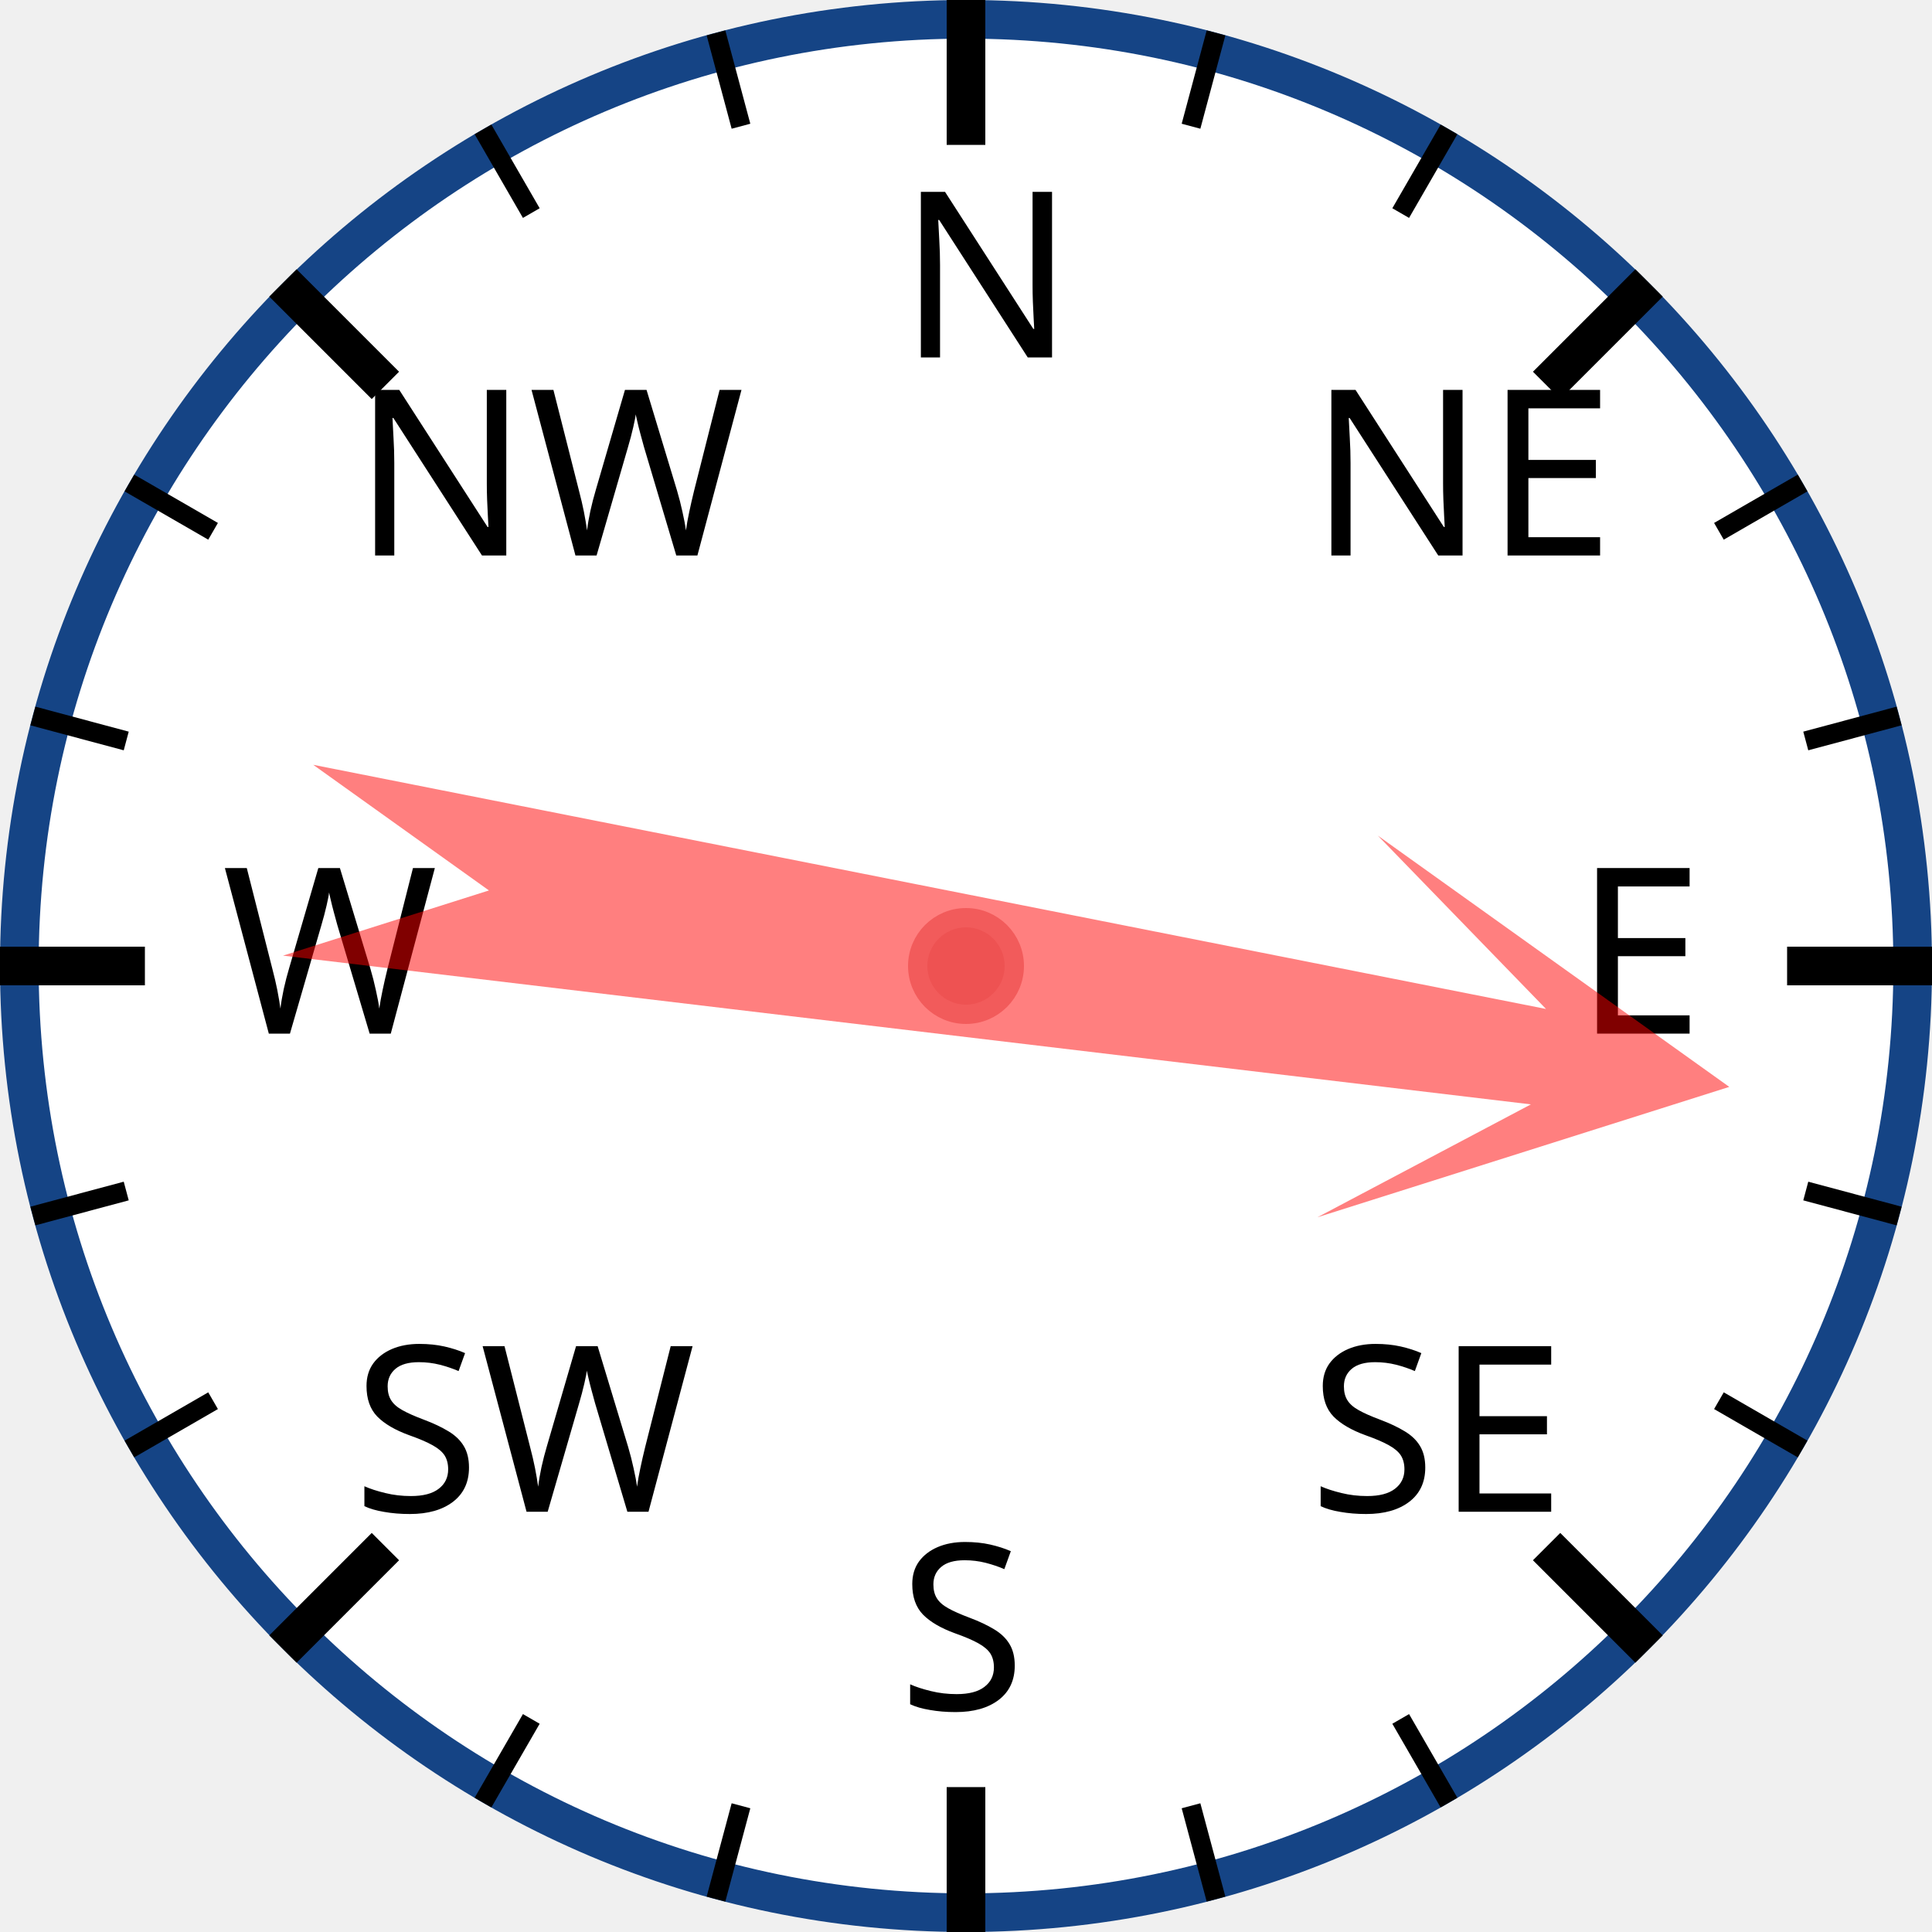
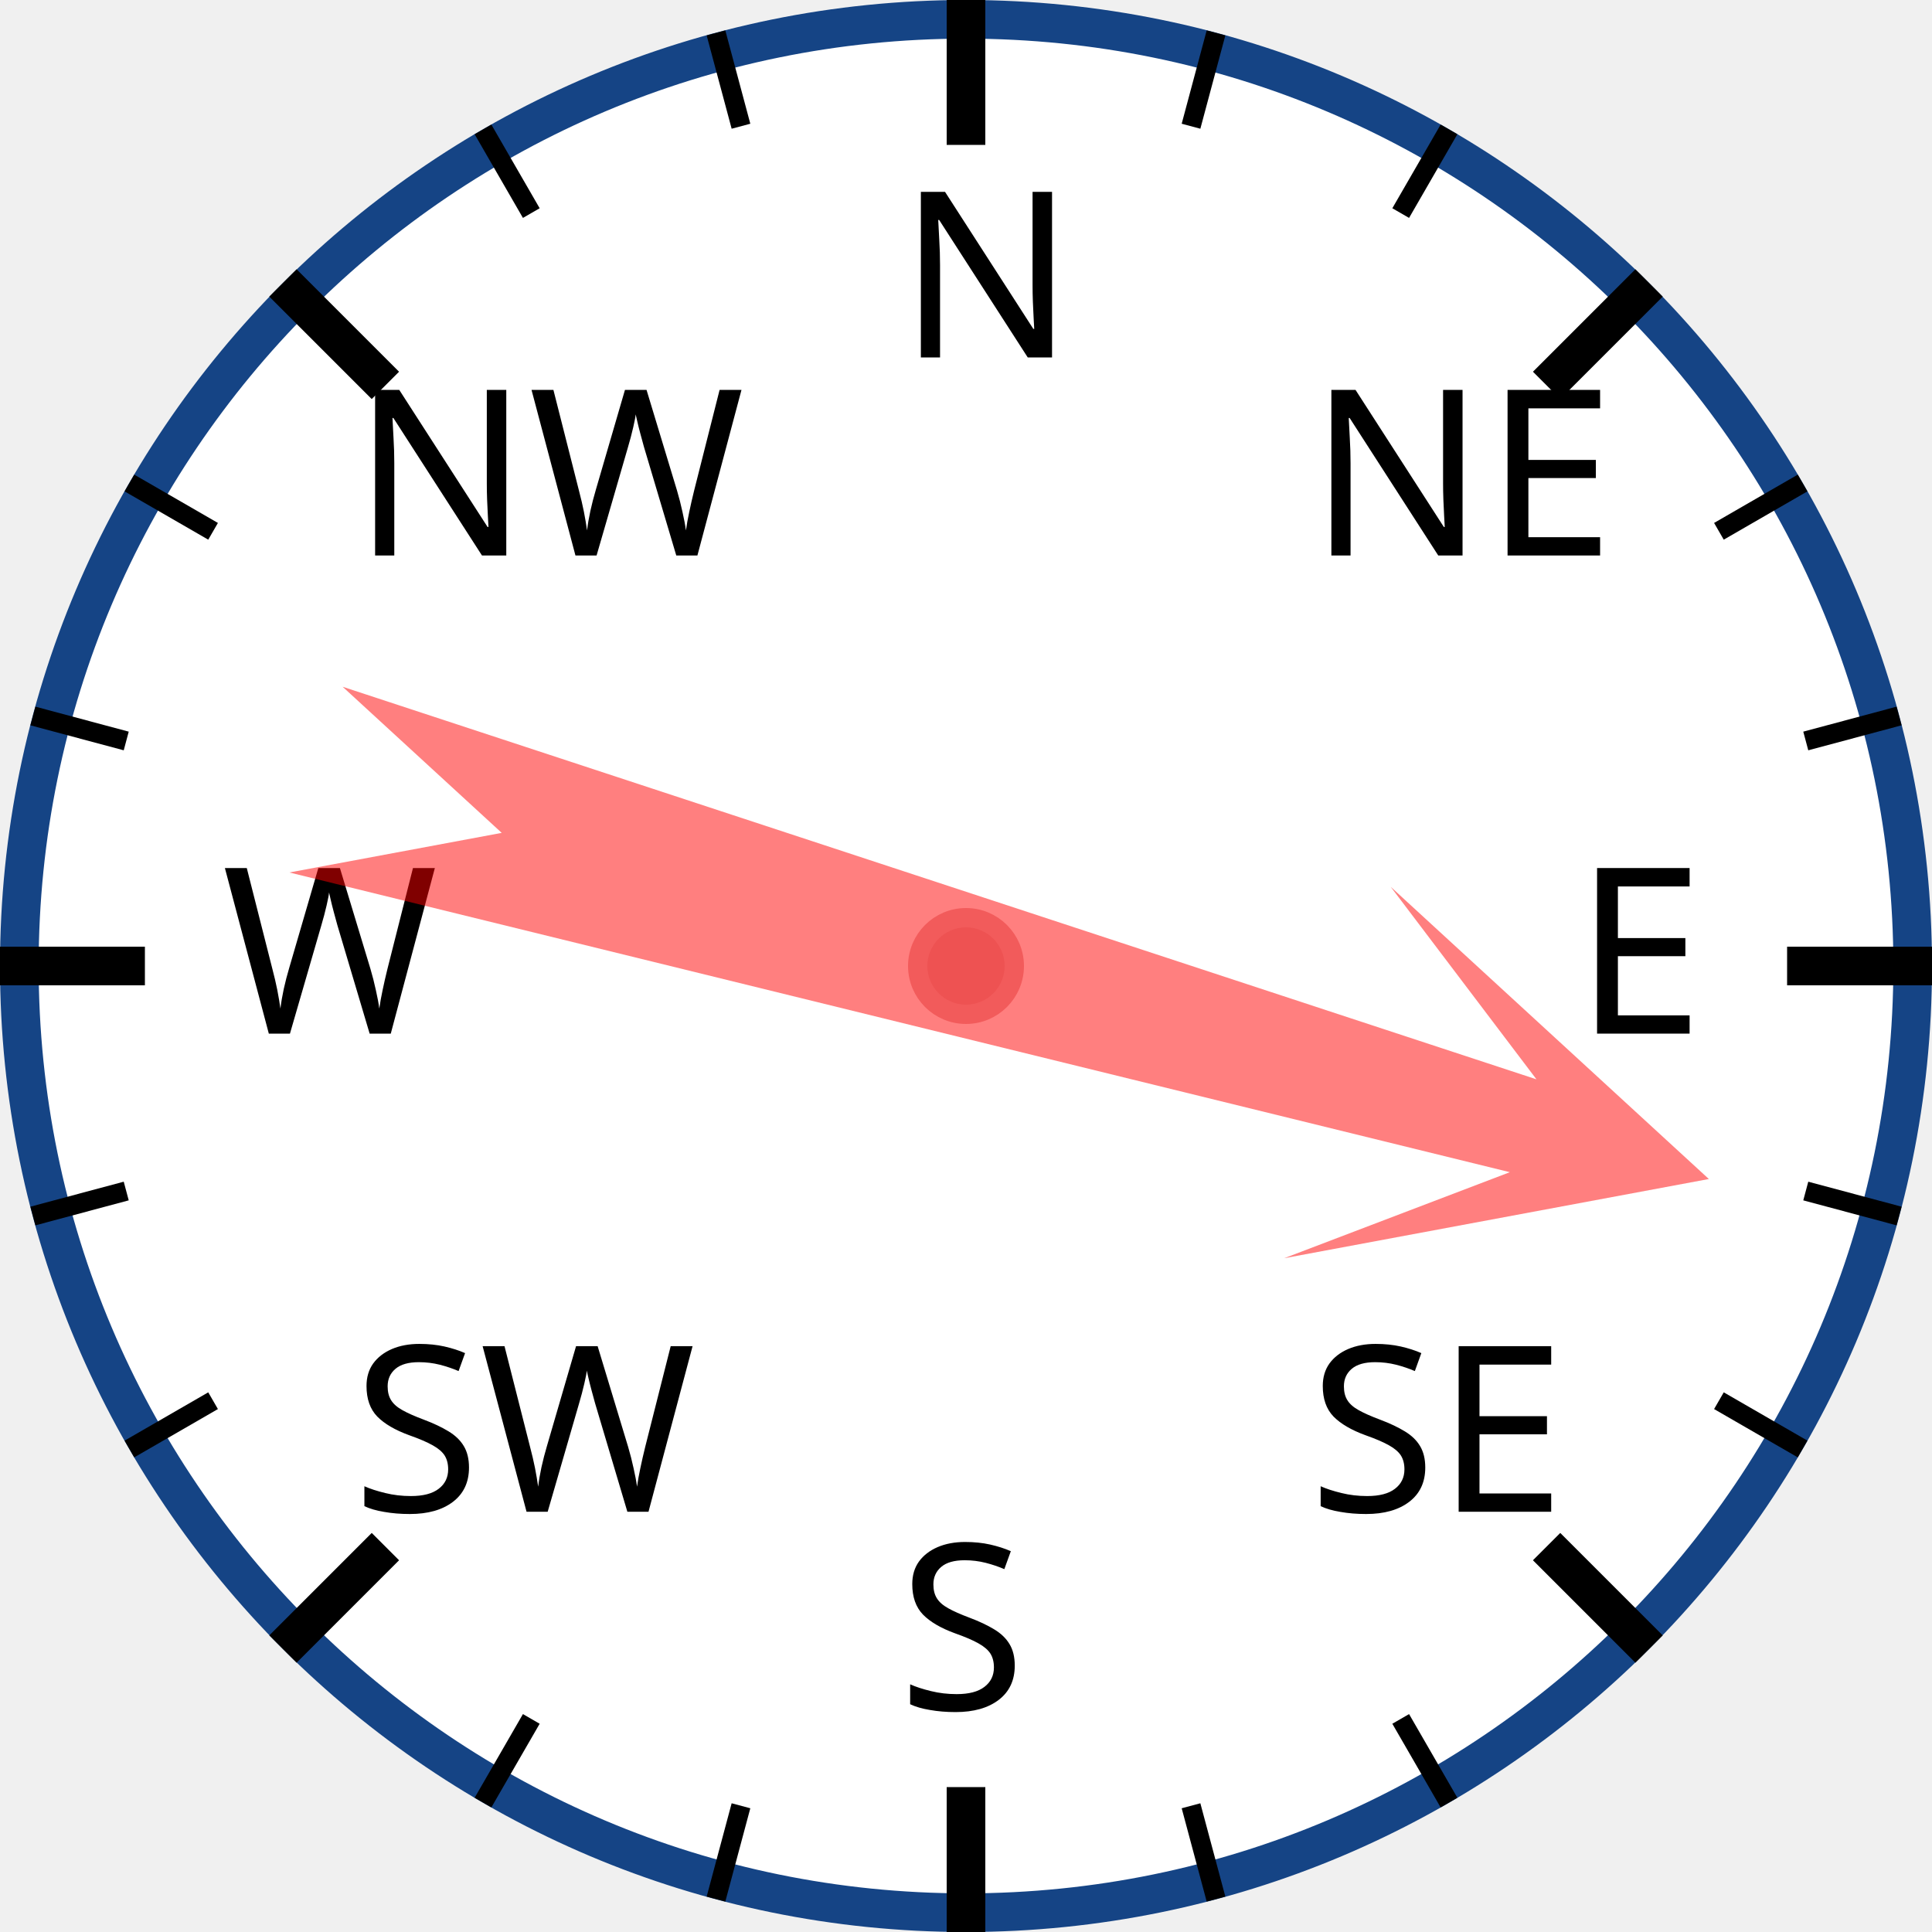
<svg xmlns="http://www.w3.org/2000/svg" width="120px" height="120px" viewBox="0 0 200 200">
  <circle cx="100" cy="100" r="98" style="fill: white; stroke: #154485; stroke-width: 4;" />
  <text x="93.0" y="37.0" style="font-family: sans-serif; font-size: 18pt;">N</text>
  <line x1="100.0" y1="0.0" x2="100.0" y2="15.0" style="stroke: black; stroke-width: 4;" />
  <line x1="74.118" y1="3.407" x2="76.706" y2="13.067" style="stroke: black; stroke-width: 2;" />
  <line x1="50" y1="13.397" x2="55" y2="22.058" style="stroke: black; stroke-width: 2;" />
  <text x="36.503" y="57.503" style="font-family: sans-serif; font-size: 18pt;">NW</text>
  <line x1="29.289" y1="29.289" x2="39.896" y2="39.896" style="stroke: black; stroke-width: 4;" />
  <line x1="13.397" y1="50" x2="22.058" y2="55" style="stroke: black; stroke-width: 2;" />
  <line x1="3.407" y1="74.118" x2="13.067" y2="76.706" style="stroke: black; stroke-width: 2;" />
  <text x="23.0" y="107.0" style="font-family: sans-serif; font-size: 18pt;">W</text>
  <line x1="0.0" y1="100.0" x2="15.0" y2="100.0" style="stroke: black; stroke-width: 4;" />
  <line x1="3.407" y1="125.882" x2="13.067" y2="123.294" style="stroke: black; stroke-width: 2;" />
  <line x1="13.397" y1="150" x2="22.058" y2="145" style="stroke: black; stroke-width: 2;" />
  <text x="36.503" y="156.497" style="font-family: sans-serif; font-size: 18pt;">SW</text>
  <line x1="29.289" y1="170.711" x2="39.896" y2="160.104" style="stroke: black; stroke-width: 4;" />
  <line x1="50" y1="186.603" x2="55" y2="177.942" style="stroke: black; stroke-width: 2;" />
  <line x1="74.118" y1="196.593" x2="76.706" y2="186.933" style="stroke: black; stroke-width: 2;" />
  <text x="93" y="177.0" style="font-family: sans-serif; font-size: 18pt;">S</text>
  <line x1="100" y1="200.0" x2="100" y2="185.0" style="stroke: black; stroke-width: 4;" />
  <line x1="125.882" y1="196.593" x2="123.294" y2="186.933" style="stroke: black; stroke-width: 2;" />
  <line x1="150.0" y1="186.603" x2="145.0" y2="177.942" style="stroke: black; stroke-width: 2;" />
  <text x="135.497" y="156.497" style="font-family: sans-serif; font-size: 18pt;">SE</text>
  <line x1="170.711" y1="170.711" x2="160.104" y2="160.104" style="stroke: black; stroke-width: 4;" />
  <line x1="186.603" y1="150" x2="177.942" y2="145" style="stroke: black; stroke-width: 2;" />
  <line x1="196.593" y1="125.882" x2="186.933" y2="123.294" style="stroke: black; stroke-width: 2;" />
  <text x="163.0" y="107" style="font-family: sans-serif; font-size: 18pt;">E</text>
  <line x1="200.0" y1="100" x2="185.0" y2="100" style="stroke: black; stroke-width: 4;" />
  <line x1="196.593" y1="74.118" x2="186.933" y2="76.706" style="stroke: black; stroke-width: 2;" />
  <line x1="186.603" y1="50" x2="177.942" y2="55" style="stroke: black; stroke-width: 2;" />
  <text x="135.497" y="57.503" style="font-family: sans-serif; font-size: 18pt;">NE</text>
  <line x1="170.711" y1="29.289" x2="160.104" y2="39.896" style="stroke: black; stroke-width: 4;" />
  <line x1="150" y1="13.397" x2="145" y2="22.058" style="stroke: black; stroke-width: 2;" />
  <line x1="125.882" y1="3.407" x2="123.294" y2="13.067" style="stroke: black; stroke-width: 2;" />
-   <polygon points="100 20 120 60 105 40 110 170 100 150 90 170 95 40 80 60" style="fill: red; fill-opacity: 0.5;" transform="rotate(99,100,100)" />
+   <polygon points="100 20 120 60 105 40 110 170 100 150 90 170 95 40 80 60" style="fill: red; fill-opacity: 0.5;" transform="rotate(106,100,100)" />
  <circle cx="100" cy="100" r="5" style="fill: #EE5252; stroke: #F25B5B; stroke-width: 2;" />
</svg>
